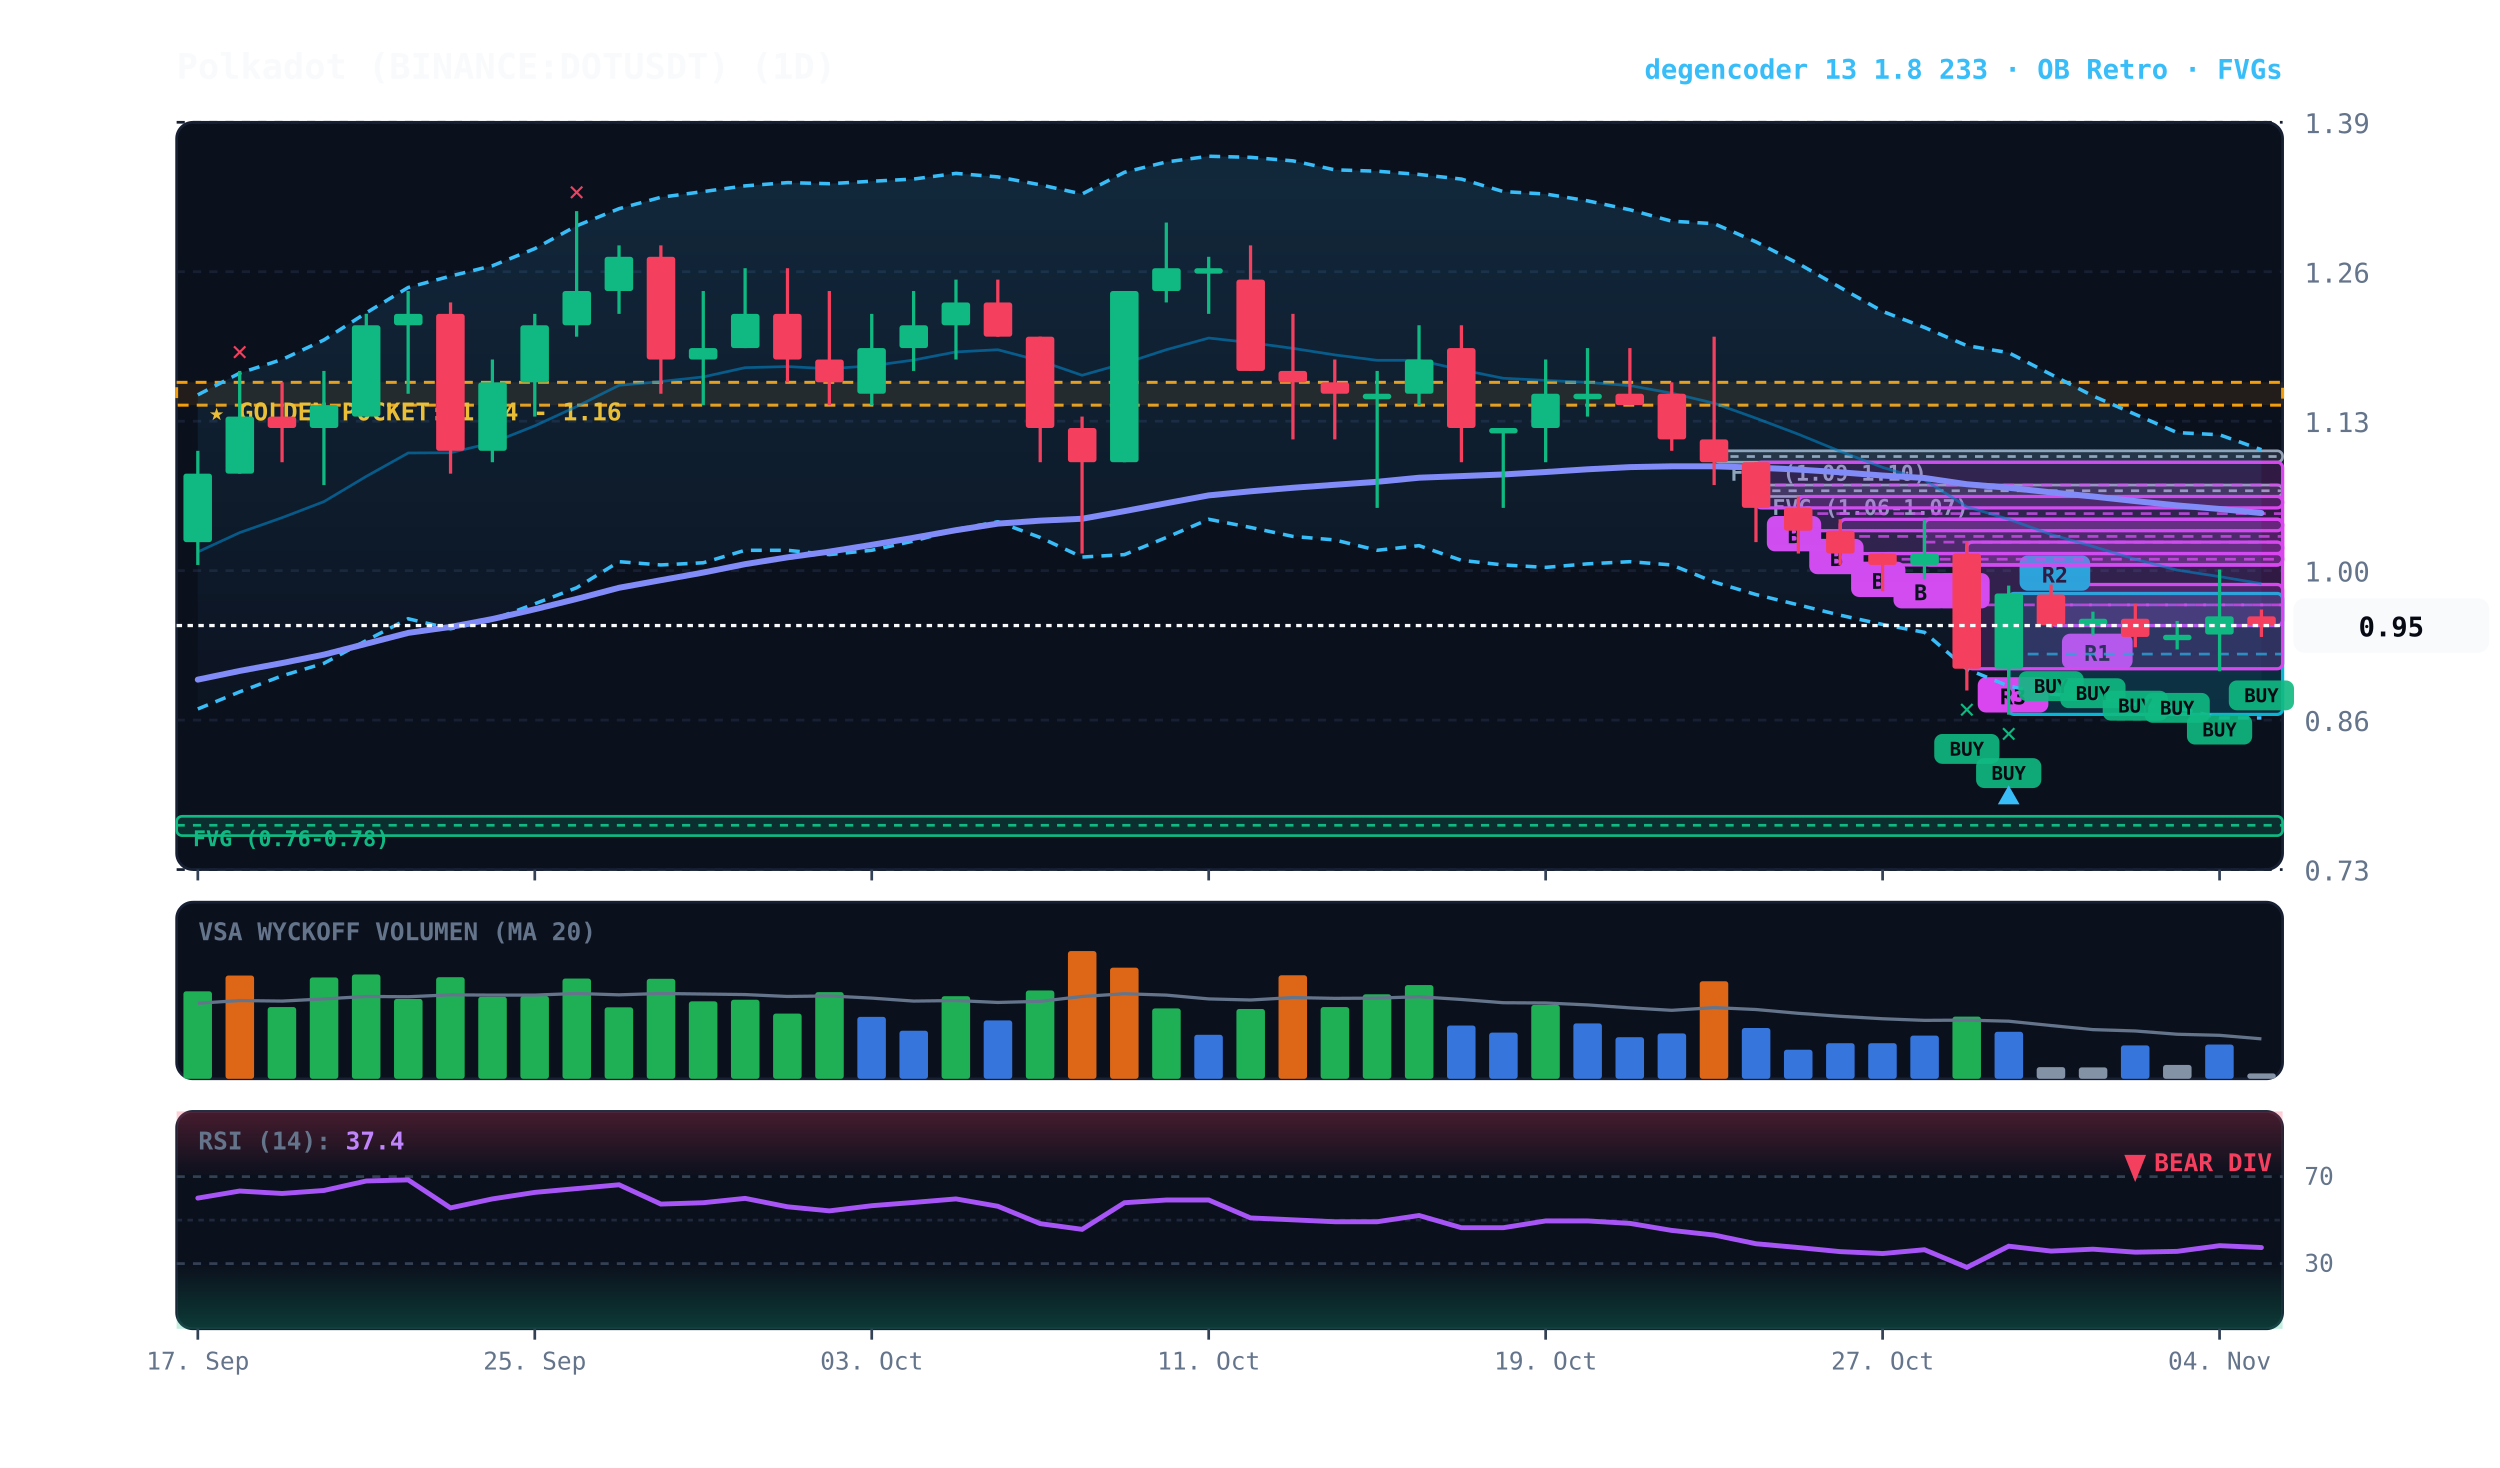
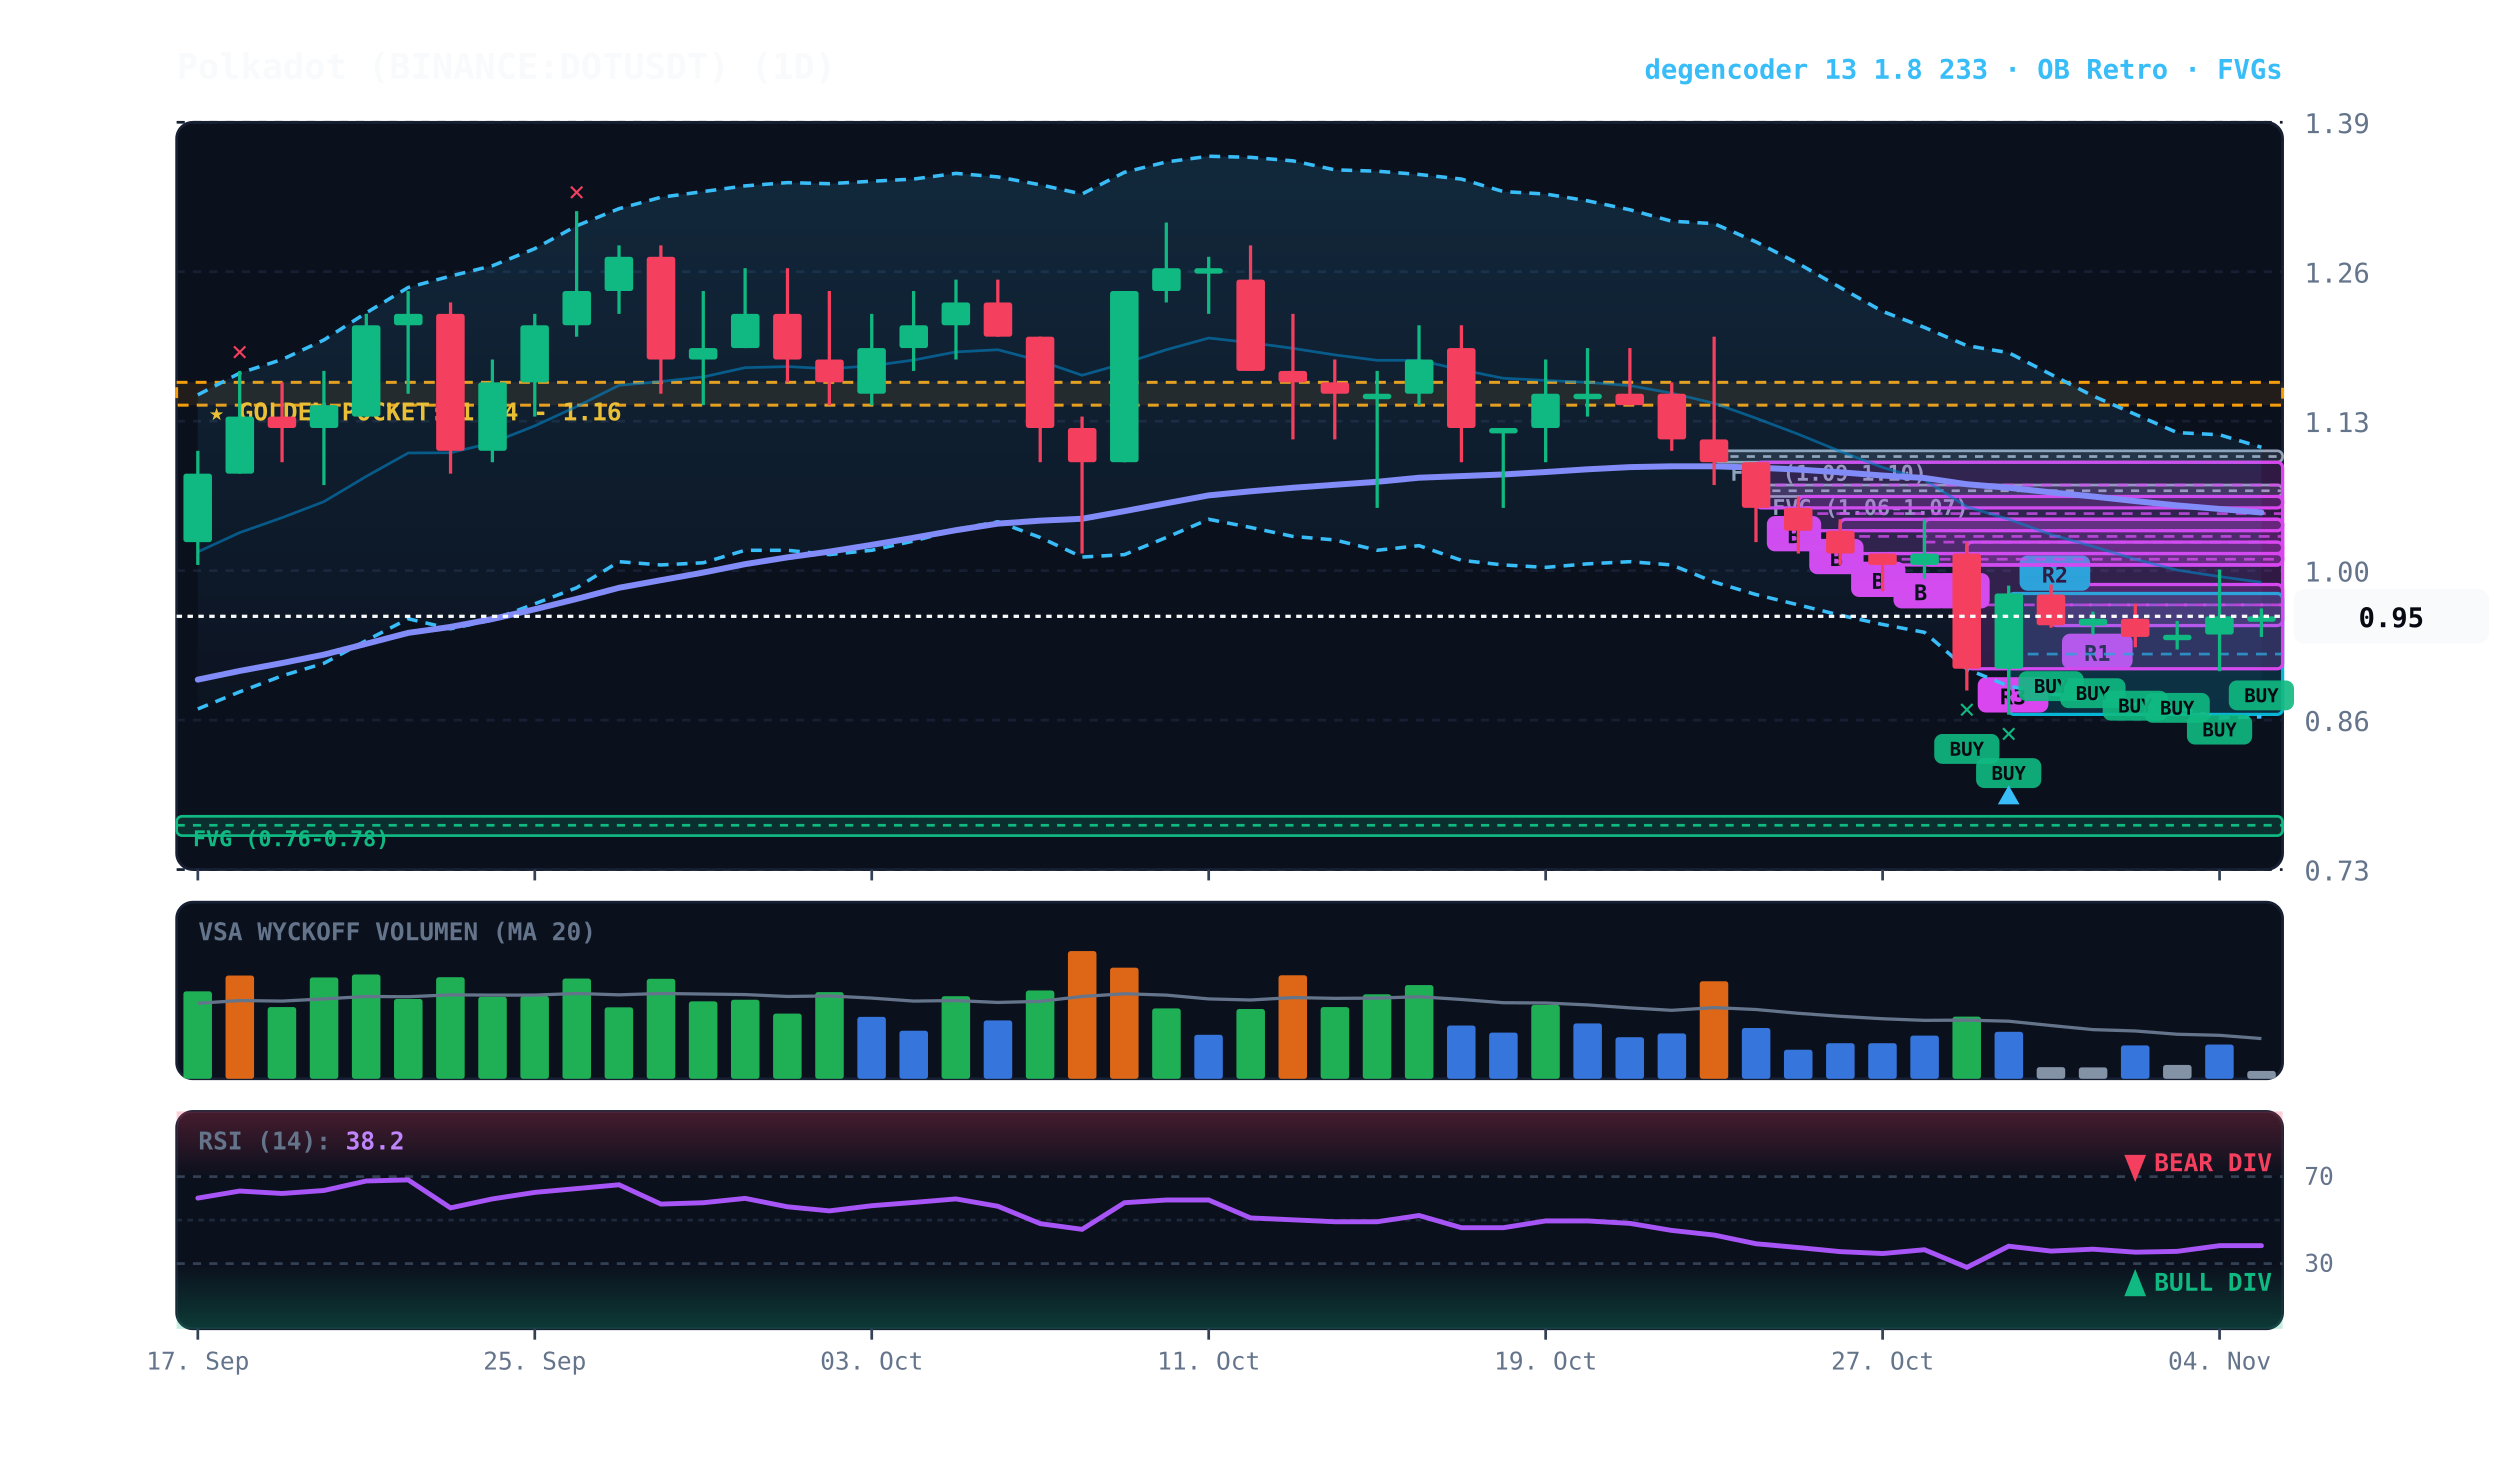
<svg xmlns="http://www.w3.org/2000/svg" viewBox="0 0 920 540" width="100%" height="100%" style="background:#070a13; font-family:'JetBrains Mono', monospace;">
  <defs>
    <linearGradient id="cloud-grad" x1="0%" y1="0%" x2="0%" y2="100%">
      <stop offset="0%" stop-color="#38bdf8" stop-opacity="0.14" />
      <stop offset="100%" stop-color="#38bdf8" stop-opacity="0.02" />
    </linearGradient>
    <linearGradient id="rsi-overbought" x1="0%" y1="0%" x2="0%" y2="100%">
      <stop offset="0%" stop-color="#f43f5e" stop-opacity="0.25" />
      <stop offset="100%" stop-color="#f43f5e" stop-opacity="0.0" />
    </linearGradient>
    <linearGradient id="rsi-oversold" x1="0%" y1="0%" x2="0%" y2="100%">
      <stop offset="0%" stop-color="#10b981" stop-opacity="0.0" />
      <stop offset="100%" stop-color="#10b981" stop-opacity="0.25" />
    </linearGradient>
  </defs>
  <rect x="65" y="45" width="775" height="275" fill="#0b101d" rx="6" stroke="#172033" stroke-width="1" />
  <rect x="65" y="332" width="775" height="65" fill="#0b101d" rx="6" stroke="#172033" stroke-width="1" />
  <rect x="65" y="409" width="775" height="80" fill="#0b101d" rx="6" stroke="#172033" stroke-width="1" />
  <line x1="65" y1="320.0" x2="840" y2="320.0" stroke="#172033" stroke-dasharray="3,3" stroke-width="1" />
  <text x="848" y="324.0" fill="#64748b" font-size="10" text-anchor="start">0.73</text>
  <line x1="65" y1="265.0" x2="840" y2="265.0" stroke="#172033" stroke-dasharray="3,3" stroke-width="1" />
  <text x="848" y="269.0" fill="#64748b" font-size="10" text-anchor="start">0.86</text>
  <line x1="65" y1="210.0" x2="840" y2="210.0" stroke="#172033" stroke-dasharray="3,3" stroke-width="1" />
  <text x="848" y="214.0" fill="#64748b" font-size="10" text-anchor="start">1.00</text>
  <line x1="65" y1="155.0" x2="840" y2="155.0" stroke="#172033" stroke-dasharray="3,3" stroke-width="1" />
  <text x="848" y="159.0" fill="#64748b" font-size="10" text-anchor="start">1.13</text>
  <line x1="65" y1="100.0" x2="840" y2="100.0" stroke="#172033" stroke-dasharray="3,3" stroke-width="1" />
  <text x="848" y="104.0" fill="#64748b" font-size="10" text-anchor="start">1.26</text>
  <line x1="65" y1="45.0" x2="840" y2="45.0" stroke="#172033" stroke-dasharray="3,3" stroke-width="1" />
  <text x="848" y="49.0" fill="#64748b" font-size="10" text-anchor="start">1.39</text>
  <rect x="65" y="140.7" width="775" height="8.4" fill="rgba(245, 158, 11, 0.10)" stroke="#f59e0b" stroke-dasharray="4,3" stroke-width="1.1" />
  <text x="77" y="154.7" fill="#fbbf24" font-size="9" font-weight="bold">★ GOLDEN POCKET: 1.14 - 1.16</text>
  <rect x="646.2" y="178.5" width="193.8" height="4.2" fill="rgba(148, 163, 184, 0.18)" stroke="#94a3b8" stroke-width="1" rx="2" />
  <line x1="646.2" y1="180.6" x2="840" y2="180.6" stroke="#94a3b8" stroke-dasharray="3,3" stroke-width="1" />
  <text x="652.2" y="189.5" fill="#94a3b8" font-size="8" font-weight="bold">FVG (1.06-1.07)</text>
  <rect x="630.8" y="165.9" width="209.2" height="4.2" fill="rgba(148, 163, 184, 0.18)" stroke="#94a3b8" stroke-width="1" rx="2" />
  <line x1="630.8" y1="168.0" x2="840" y2="168.0" stroke="#94a3b8" stroke-dasharray="3,3" stroke-width="1" />
  <text x="636.8" y="176.9" fill="#94a3b8" font-size="8" font-weight="bold">FVG (1.09-1.10)</text>
  <rect x="65.0" y="300.4" width="775.0" height="7.1" fill="rgba(16, 185, 129, 0.18)" stroke="#10b981" stroke-width="1" rx="2" />
  <line x1="65.0" y1="303.7" x2="840" y2="303.7" stroke="#10b981" stroke-dasharray="3,3" stroke-width="1" />
  <text x="71.0" y="311.4" fill="#10b981" font-size="8" font-weight="bold">FVG (0.76-0.78)</text>
  <rect x="754.8" y="215.1" width="85.2" height="15.1" fill="rgba(217, 70, 239, 0.18)" stroke="#d946ef" stroke-width="1.2" rx="2" />
  <line x1="754.8" y1="222.6" x2="840" y2="222.6" stroke="#d946ef" stroke-dasharray="4,3" stroke-width="1.0" opacity="0.8" />
  <rect x="758.8" y="233.2" width="26" height="13" fill="#d946ef" rx="3" />
  <text x="771.8" y="243.2" fill="#070a13" font-size="8" font-weight="bold" text-anchor="middle">R1</text>
  <rect x="739.2" y="218.4" width="100.8" height="44.5" fill="rgba(6, 182, 212, 0.18)" stroke="#06b6d4" stroke-width="1.2" rx="2" />
  <line x1="739.2" y1="240.7" x2="840" y2="240.7" stroke="#06b6d4" stroke-dasharray="4,3" stroke-width="1.0" opacity="0.8" />
  <rect x="743.2" y="204.4" width="26" height="13" fill="#06b6d4" rx="3" />
  <text x="756.2" y="214.4" fill="#070a13" font-size="8" font-weight="bold" text-anchor="middle">R2</text>
  <rect x="723.8" y="199.5" width="116.2" height="46.6" fill="rgba(217, 70, 239, 0.18)" stroke="#d946ef" stroke-width="1.2" rx="2" />
  <line x1="723.8" y1="222.6" x2="840" y2="222.6" stroke="#d946ef" stroke-dasharray="4,3" stroke-width="1.0" opacity="0.8" />
  <rect x="727.8" y="249.2" width="26" height="13" fill="#d946ef" rx="3" />
  <text x="740.8" y="259.2" fill="#070a13" font-size="8" font-weight="bold" text-anchor="middle">R3</text>
  <rect x="708.2" y="191.1" width="131.8" height="16.8" fill="rgba(217, 70, 239, 0.18)" stroke="#d946ef" stroke-width="1.2" rx="2" />
  <line x1="708.2" y1="199.5" x2="840" y2="199.5" stroke="#d946ef" stroke-dasharray="4,3" stroke-width="1.0" opacity="0.8" />
  <rect x="712.2" y="210.9" width="20" height="13" fill="#d946ef" rx="3" />
  <text x="722.2" y="220.9" fill="#070a13" font-size="8" font-weight="bold" text-anchor="middle">A</text>
  <rect x="692.8" y="203.7" width="147.2" height="4.2" fill="rgba(217, 70, 239, 0.18)" stroke="#d946ef" stroke-width="1.2" rx="2" />
  <line x1="692.8" y1="205.8" x2="840" y2="205.8" stroke="#d946ef" stroke-dasharray="4,3" stroke-width="1.0" opacity="0.8" />
  <rect x="696.8" y="210.9" width="20" height="13" fill="#d946ef" rx="3" />
  <text x="706.8" y="220.9" fill="#070a13" font-size="8" font-weight="bold" text-anchor="middle">B</text>
  <rect x="677.2" y="191.1" width="162.8" height="12.6" fill="rgba(217, 70, 239, 0.18)" stroke="#d946ef" stroke-width="1.2" rx="2" />
  <line x1="677.2" y1="197.4" x2="840" y2="197.4" stroke="#d946ef" stroke-dasharray="4,3" stroke-width="1.0" opacity="0.8" />
  <rect x="681.2" y="206.7" width="20" height="13" fill="#d946ef" rx="3" />
  <text x="691.2" y="216.7" fill="#070a13" font-size="8" font-weight="bold" text-anchor="middle">B</text>
  <rect x="661.8" y="182.7" width="178.2" height="12.6" fill="rgba(217, 70, 239, 0.18)" stroke="#d946ef" stroke-width="1.2" rx="2" />
  <line x1="661.8" y1="189.0" x2="840" y2="189.0" stroke="#d946ef" stroke-dasharray="4,3" stroke-width="1.0" opacity="0.8" />
  <rect x="665.8" y="198.3" width="20" height="13" fill="#d946ef" rx="3" />
  <text x="675.8" y="208.3" fill="#070a13" font-size="8" font-weight="bold" text-anchor="middle">B</text>
  <rect x="646.2" y="170.1" width="193.8" height="16.8" fill="rgba(217, 70, 239, 0.18)" stroke="#d946ef" stroke-width="1.2" rx="2" />
  <line x1="646.2" y1="178.5" x2="840" y2="178.5" stroke="#d946ef" stroke-dasharray="4,3" stroke-width="1.0" opacity="0.8" />
  <rect x="650.2" y="189.9" width="20" height="13" fill="#d946ef" rx="3" />
  <text x="660.2" y="199.9" fill="#070a13" font-size="8" font-weight="bold" text-anchor="middle">B</text>
-   <polygon points="72.8,145.3 88.2,137.3 103.8,132.3 119.2,125.1 134.8,115.1 150.2,105.8 165.8,101.6 181.2,97.8 196.8,91.5 212.2,83.1 227.8,76.8 243.2,72.6 258.8,70.5 274.2,68.4 289.8,67.2 305.2,67.6 320.8,66.7 336.2,65.9 351.8,63.8 367.2,65.1 382.8,68.0 398.2,71.4 413.8,63.4 429.2,59.6 444.8,57.5 460.2,57.9 475.8,59.2 491.2,62.5 506.8,63.0 522.2,64.2 537.8,65.9 553.2,70.5 568.8,71.4 584.2,73.9 599.8,77.2 615.2,81.4 630.8,82.3 646.2,89.0 661.8,97.0 677.2,105.8 692.8,114.6 708.2,120.5 723.8,127.2 739.2,129.8 754.8,137.8 770.2,145.7 785.8,152.5 801.2,159.2 816.8,160.0 832.2,165.5 832.2,264.2 816.8,264.2 801.2,260.4 785.8,259.2 770.2,256.7 754.8,255.4 739.2,252.5 723.8,246.2 708.2,232.7 692.8,229.8 677.2,226.4 661.8,222.6 646.2,218.8 630.8,214.2 615.2,207.9 599.8,206.7 584.2,207.5 568.8,208.8 553.2,207.9 537.8,206.2 522.2,200.8 506.8,202.5 491.2,198.7 475.8,197.4 460.2,194.1 444.8,191.1 429.2,197.8 413.8,204.1 398.2,205.0 382.8,197.8 367.2,192.0 351.8,194.9 336.2,199.1 320.8,202.5 305.2,204.1 289.8,202.5 274.2,202.5 258.8,207.1 243.2,207.9 227.8,206.7 212.2,216.3 196.8,222.2 181.2,228.1 165.8,231.4 150.2,227.7 134.8,235.7 119.2,244.1 103.8,248.7 88.2,254.6 72.8,260.9" fill="url(#cloud-grad)" />
-   <polyline points="72.8,145.3 88.2,137.3 103.8,132.3 119.2,125.1 134.8,115.1 150.2,105.8 165.8,101.6 181.2,97.8 196.8,91.5 212.2,83.1 227.8,76.8 243.2,72.6 258.8,70.5 274.2,68.4 289.8,67.2 305.2,67.6 320.8,66.7 336.2,65.9 351.8,63.8 367.2,65.1 382.8,68.0 398.2,71.4 413.8,63.4 429.2,59.6 444.8,57.5 460.2,57.9 475.8,59.2 491.2,62.5 506.8,63.0 522.2,64.2 537.8,65.9 553.2,70.5 568.8,71.4 584.2,73.9 599.8,77.2 615.2,81.4 630.8,82.3 646.2,89.0 661.8,97.0 677.2,105.8 692.8,114.6 708.2,120.5 723.8,127.2 739.2,129.8 754.8,137.8 770.2,145.7 785.8,152.5 801.2,159.2 816.8,160.0 832.2,165.5" fill="none" stroke="#38bdf8" stroke-width="1.3" stroke-dasharray="4,3" />
-   <polyline points="72.8,260.9 88.2,254.6 103.8,248.7 119.2,244.1 134.8,235.7 150.2,227.7 165.8,231.4 181.2,228.1 196.8,222.2 212.2,216.3 227.8,206.7 243.2,207.9 258.8,207.1 274.2,202.5 289.8,202.5 305.2,204.1 320.8,202.5 336.2,199.1 351.8,194.9 367.2,192.0 382.8,197.8 398.2,205.0 413.8,204.1 429.2,197.8 444.8,191.1 460.2,194.1 475.8,197.4 491.2,198.7 506.8,202.5 522.2,200.8 537.8,206.2 553.2,207.9 568.8,208.8 584.2,207.5 599.8,206.7 615.2,207.9 630.8,214.2 646.2,218.8 661.8,222.6 677.2,226.4 692.8,229.8 708.2,232.7 723.8,246.2 739.2,252.5 754.8,255.4 770.2,256.7 785.8,259.2 801.2,260.4 816.8,264.2 832.2,264.2" fill="none" stroke="#38bdf8" stroke-width="1.3" stroke-dasharray="4,3" />
-   <polyline points="72.8,203.1 88.2,196.0 103.8,190.5 119.2,184.6 134.8,175.3 150.2,166.7 165.8,166.6 181.2,162.9 196.8,156.7 212.2,149.6 227.8,141.8 243.2,140.4 258.8,138.7 274.2,135.3 289.8,134.9 305.2,135.7 320.8,134.6 336.2,132.5 351.8,129.5 367.2,128.7 382.8,132.8 398.2,138.1 413.8,133.7 429.2,128.7 444.8,124.4 460.2,126.1 475.8,128.2 491.2,130.6 506.8,132.6 522.2,132.6 537.8,136.1 553.2,139.2 568.8,140.0 584.2,140.7 599.8,141.9 615.2,144.7 630.8,148.4 646.2,153.9 661.8,159.8 677.2,166.1 692.8,172.0 708.2,176.6 723.8,186.5 739.2,191.1 754.8,196.7 770.2,201.1 785.8,205.8 801.2,209.8 816.8,212.2 832.2,214.8" fill="none" stroke="#0284c7" stroke-width="1.0" stroke-opacity="0.6" />
-   <polyline points="72.8,250.1 88.2,246.9 103.8,244.0 119.2,240.9 134.8,236.9 150.2,232.9 165.8,230.7 181.2,227.8 196.8,224.2 212.2,220.4 227.8,216.3 243.2,213.5 258.8,210.7 274.2,207.6 289.8,205.1 305.2,203.0 320.8,200.5 336.2,197.9 351.8,195.1 367.2,192.7 382.8,191.6 398.2,190.9 413.8,188.1 429.2,185.2 444.8,182.3 460.2,180.8 475.8,179.5 491.2,178.4 506.8,177.3 522.2,175.8 537.8,175.2 553.2,174.6 568.8,173.7 584.2,172.7 599.8,171.9 615.2,171.6 630.8,171.6 646.2,172.1 661.8,172.8 677.2,173.8 692.8,175.0 708.2,175.9 723.8,178.2 739.2,179.5 754.8,181.2 770.2,182.7 785.8,184.4 801.2,186.0 816.8,187.3 832.2,188.8" fill="none" stroke="#818cf8" stroke-width="2.2" stroke-linecap="round" />
+   <polygon points="72.8,145.3 88.2,137.3 103.8,132.3 119.2,125.1 134.8,115.1 150.2,105.8 165.8,101.6 181.2,97.8 196.8,91.5 212.2,83.1 227.8,76.8 243.2,72.6 258.8,70.5 274.2,68.4 289.8,67.2 305.2,67.6 320.8,66.7 336.2,65.9 351.8,63.8 367.2,65.1 382.8,68.0 398.2,71.4 413.8,63.4 429.2,59.6 444.8,57.5 460.2,57.9 475.8,59.2 491.2,62.5 506.8,63.0 522.2,64.2 537.8,65.9 553.2,70.5 568.8,71.4 584.2,73.9 599.8,77.2 615.2,81.4 630.8,82.3 646.2,89.0 661.8,97.0 677.2,105.8 692.8,114.6 708.2,120.5 723.8,127.2 739.2,129.8 754.8,137.8 770.2,145.7 785.8,152.5 801.2,159.2 816.8,160.0 832.2,164.6 832.2,263.8 816.8,264.2 801.2,260.4 785.8,259.2 770.2,256.7 754.8,255.4 739.2,252.5 723.8,246.2 708.2,232.7 692.8,229.8 677.2,226.4 661.8,222.6 646.2,218.8 630.8,214.2 615.2,207.9 599.8,206.7 584.2,207.5 568.8,208.8 553.2,207.9 537.8,206.2 522.2,200.8 506.8,202.5 491.2,198.7 475.8,197.4 460.2,194.1 444.8,191.1 429.2,197.8 413.8,204.1 398.2,205.0 382.8,197.8 367.2,192.0 351.8,194.9 336.2,199.1 320.8,202.5 305.2,204.1 289.8,202.5 274.2,202.5 258.8,207.1 243.2,207.9 227.8,206.7 212.2,216.3 196.8,222.2 181.2,228.1 165.8,231.4 150.2,227.7 134.8,235.7 119.2,244.1 103.8,248.7 88.2,254.6 72.8,260.9" fill="url(#cloud-grad)" />
+   <polyline points="72.8,145.3 88.2,137.3 103.8,132.3 119.2,125.1 134.8,115.1 150.2,105.8 165.8,101.6 181.2,97.8 196.8,91.5 212.2,83.1 227.8,76.8 243.2,72.6 258.8,70.5 274.2,68.4 289.8,67.2 305.2,67.6 320.8,66.7 336.2,65.9 351.8,63.8 367.2,65.1 382.8,68.0 398.2,71.4 413.8,63.4 429.2,59.6 444.8,57.5 460.2,57.9 475.8,59.2 491.2,62.5 506.8,63.0 522.2,64.2 537.8,65.9 553.2,70.5 568.8,71.4 584.2,73.9 599.8,77.2 615.2,81.4 630.8,82.3 646.2,89.0 661.8,97.0 677.2,105.8 692.8,114.6 708.2,120.5 723.8,127.2 739.2,129.8 754.8,137.8 770.2,145.7 785.8,152.5 801.2,159.2 816.8,160.0 832.2,164.6" fill="none" stroke="#38bdf8" stroke-width="1.3" stroke-dasharray="4,3" />
+   <polyline points="72.8,260.9 88.2,254.6 103.8,248.7 119.2,244.1 134.8,235.7 150.2,227.7 165.8,231.4 181.2,228.1 196.8,222.2 212.2,216.3 227.8,206.7 243.2,207.9 258.8,207.1 274.2,202.5 289.8,202.5 305.2,204.1 320.8,202.5 336.2,199.1 351.8,194.9 367.2,192.0 382.8,197.8 398.2,205.0 413.8,204.1 429.2,197.8 444.8,191.1 460.2,194.1 475.8,197.4 491.2,198.7 506.8,202.5 522.2,200.8 537.8,206.2 553.2,207.9 568.8,208.8 584.2,207.5 599.8,206.7 615.2,207.9 630.8,214.2 646.2,218.8 661.8,222.6 677.2,226.4 692.8,229.8 708.2,232.7 723.8,246.2 739.2,252.5 754.8,255.4 770.2,256.7 785.8,259.2 801.2,260.4 816.8,264.2 832.2,263.8" fill="none" stroke="#38bdf8" stroke-width="1.3" stroke-dasharray="4,3" />
+   <polyline points="72.8,203.1 88.2,196.0 103.8,190.5 119.2,184.6 134.8,175.3 150.2,166.7 165.8,166.6 181.2,162.9 196.8,156.7 212.2,149.6 227.8,141.8 243.2,140.4 258.8,138.7 274.2,135.3 289.8,134.9 305.2,135.7 320.8,134.6 336.2,132.5 351.8,129.5 367.2,128.7 382.8,132.8 398.2,138.1 413.8,133.7 429.2,128.7 444.8,124.4 460.2,126.1 475.8,128.2 491.2,130.6 506.8,132.6 522.2,132.6 537.8,136.1 553.2,139.2 568.8,140.0 584.2,140.7 599.8,141.9 615.2,144.7 630.8,148.4 646.2,153.9 661.8,159.8 677.2,166.1 692.8,172.0 708.2,176.6 723.8,186.5 739.2,191.1 754.8,196.7 770.2,201.1 785.8,205.8 801.2,209.8 816.8,212.2 832.2,214.3" fill="none" stroke="#0284c7" stroke-width="1.0" stroke-opacity="0.6" />
+   <polyline points="72.8,250.1 88.2,246.9 103.8,244.0 119.2,240.9 134.8,236.9 150.2,232.9 165.8,230.7 181.2,227.8 196.8,224.2 212.2,220.4 227.8,216.3 243.2,213.5 258.8,210.7 274.2,207.6 289.8,205.1 305.2,203.0 320.8,200.5 336.2,197.9 351.8,195.1 367.2,192.7 382.8,191.6 398.2,190.9 413.8,188.1 429.2,185.2 444.8,182.3 460.2,180.8 475.8,179.5 491.2,178.4 506.8,177.3 522.2,175.8 537.8,175.2 553.2,174.6 568.8,173.7 584.2,172.7 599.8,171.9 615.2,171.6 630.8,171.6 646.2,172.1 661.8,172.8 677.2,173.8 692.8,175.0 708.2,175.9 723.8,178.2 739.2,179.5 754.8,181.2 770.2,182.7 785.8,184.4 801.2,186.0 816.8,187.3 832.2,188.6" fill="none" stroke="#818cf8" stroke-width="2.2" stroke-linecap="round" />
  <line x1="72.8" y1="165.9" x2="72.8" y2="207.9" stroke="#10b981" stroke-width="1.2" />
  <rect x="67.5" y="174.3" width="10.5" height="25.2" fill="#10b981" rx="1" />
  <line x1="88.2" y1="136.5" x2="88.2" y2="174.3" stroke="#10b981" stroke-width="1.2" />
  <rect x="83.0" y="153.3" width="10.5" height="21.0" fill="#10b981" rx="1" />
  <text x="88.2" y="132.5" fill="#f43f5e" font-size="10" font-weight="bold" text-anchor="middle">✕</text>
  <line x1="103.8" y1="140.7" x2="103.8" y2="170.1" stroke="#f43f5e" stroke-width="1.2" />
  <rect x="98.5" y="153.3" width="10.5" height="4.2" fill="#f43f5e" rx="1" />
  <line x1="119.2" y1="136.5" x2="119.2" y2="178.5" stroke="#10b981" stroke-width="1.2" />
  <rect x="114.0" y="149.1" width="10.5" height="8.4" fill="#10b981" rx="1" />
  <line x1="134.8" y1="115.5" x2="134.8" y2="153.3" stroke="#10b981" stroke-width="1.2" />
  <rect x="129.5" y="119.7" width="10.5" height="33.6" fill="#10b981" rx="1" />
  <line x1="150.2" y1="107.1" x2="150.2" y2="144.9" stroke="#10b981" stroke-width="1.2" />
  <rect x="145.0" y="115.5" width="10.5" height="4.2" fill="#10b981" rx="1" />
  <line x1="165.8" y1="111.3" x2="165.8" y2="174.3" stroke="#f43f5e" stroke-width="1.2" />
  <rect x="160.5" y="115.5" width="10.5" height="50.4" fill="#f43f5e" rx="1" />
  <line x1="181.2" y1="132.3" x2="181.2" y2="170.1" stroke="#10b981" stroke-width="1.2" />
  <rect x="176.0" y="140.7" width="10.5" height="25.2" fill="#10b981" rx="1" />
  <line x1="196.8" y1="115.5" x2="196.8" y2="153.3" stroke="#10b981" stroke-width="1.2" />
  <rect x="191.5" y="119.7" width="10.5" height="21.0" fill="#10b981" rx="1" />
  <line x1="212.2" y1="77.7" x2="212.2" y2="123.9" stroke="#10b981" stroke-width="1.2" />
  <rect x="207.0" y="107.1" width="10.5" height="12.6" fill="#10b981" rx="1" />
  <text x="212.2" y="73.7" fill="#f43f5e" font-size="10" font-weight="bold" text-anchor="middle">✕</text>
  <line x1="227.8" y1="90.3" x2="227.8" y2="115.5" stroke="#10b981" stroke-width="1.2" />
  <rect x="222.5" y="94.5" width="10.5" height="12.6" fill="#10b981" rx="1" />
  <line x1="243.2" y1="90.3" x2="243.2" y2="144.9" stroke="#f43f5e" stroke-width="1.2" />
  <rect x="238.0" y="94.5" width="10.5" height="37.8" fill="#f43f5e" rx="1" />
  <line x1="258.8" y1="107.1" x2="258.8" y2="149.1" stroke="#10b981" stroke-width="1.2" />
  <rect x="253.5" y="128.1" width="10.5" height="4.2" fill="#10b981" rx="1" />
  <line x1="274.2" y1="98.7" x2="274.2" y2="128.1" stroke="#10b981" stroke-width="1.2" />
  <rect x="269.0" y="115.5" width="10.5" height="12.6" fill="#10b981" rx="1" />
  <line x1="289.8" y1="98.7" x2="289.8" y2="140.7" stroke="#f43f5e" stroke-width="1.2" />
  <rect x="284.5" y="115.5" width="10.5" height="16.8" fill="#f43f5e" rx="1" />
  <line x1="305.2" y1="107.1" x2="305.2" y2="149.1" stroke="#f43f5e" stroke-width="1.2" />
  <rect x="300.0" y="132.3" width="10.5" height="8.4" fill="#f43f5e" rx="1" />
  <line x1="320.8" y1="115.5" x2="320.8" y2="149.1" stroke="#10b981" stroke-width="1.2" />
  <rect x="315.5" y="128.1" width="10.5" height="16.8" fill="#10b981" rx="1" />
  <line x1="336.2" y1="107.1" x2="336.2" y2="136.5" stroke="#10b981" stroke-width="1.2" />
  <rect x="331.0" y="119.7" width="10.5" height="8.4" fill="#10b981" rx="1" />
  <line x1="351.8" y1="102.9" x2="351.8" y2="132.3" stroke="#10b981" stroke-width="1.2" />
  <rect x="346.5" y="111.3" width="10.5" height="8.4" fill="#10b981" rx="1" />
  <line x1="367.2" y1="102.9" x2="367.2" y2="123.9" stroke="#f43f5e" stroke-width="1.2" />
  <rect x="362.0" y="111.3" width="10.5" height="12.6" fill="#f43f5e" rx="1" />
  <line x1="382.8" y1="123.9" x2="382.8" y2="170.1" stroke="#f43f5e" stroke-width="1.2" />
  <rect x="377.5" y="123.9" width="10.5" height="33.6" fill="#f43f5e" rx="1" />
  <line x1="398.2" y1="153.3" x2="398.2" y2="203.7" stroke="#f43f5e" stroke-width="1.2" />
  <rect x="393.0" y="157.5" width="10.5" height="12.6" fill="#f43f5e" rx="1" />
  <line x1="413.8" y1="107.1" x2="413.8" y2="170.1" stroke="#10b981" stroke-width="1.2" />
  <rect x="408.5" y="107.1" width="10.5" height="63.0" fill="#10b981" rx="1" />
  <line x1="429.2" y1="81.9" x2="429.2" y2="111.3" stroke="#10b981" stroke-width="1.2" />
  <rect x="424.0" y="98.7" width="10.5" height="8.4" fill="#10b981" rx="1" />
  <line x1="444.8" y1="94.5" x2="444.8" y2="115.5" stroke="#10b981" stroke-width="1.2" />
  <rect x="439.5" y="98.7" width="10.5" height="2.0" fill="#10b981" rx="1" />
  <line x1="460.2" y1="90.3" x2="460.2" y2="136.5" stroke="#f43f5e" stroke-width="1.2" />
  <rect x="455.0" y="102.9" width="10.5" height="33.6" fill="#f43f5e" rx="1" />
  <line x1="475.8" y1="115.5" x2="475.8" y2="161.7" stroke="#f43f5e" stroke-width="1.2" />
  <rect x="470.5" y="136.5" width="10.5" height="4.2" fill="#f43f5e" rx="1" />
  <line x1="491.2" y1="132.3" x2="491.2" y2="161.7" stroke="#f43f5e" stroke-width="1.2" />
  <rect x="486.0" y="140.7" width="10.5" height="4.2" fill="#f43f5e" rx="1" />
  <line x1="506.8" y1="136.5" x2="506.8" y2="186.9" stroke="#10b981" stroke-width="1.2" />
  <rect x="501.5" y="144.9" width="10.5" height="2.0" fill="#10b981" rx="1" />
  <line x1="522.2" y1="119.7" x2="522.2" y2="149.1" stroke="#10b981" stroke-width="1.2" />
  <rect x="517.0" y="132.3" width="10.5" height="12.6" fill="#10b981" rx="1" />
  <line x1="537.8" y1="119.7" x2="537.8" y2="170.1" stroke="#f43f5e" stroke-width="1.2" />
  <rect x="532.5" y="128.1" width="10.5" height="29.4" fill="#f43f5e" rx="1" />
  <line x1="553.2" y1="157.5" x2="553.2" y2="186.9" stroke="#10b981" stroke-width="1.2" />
  <rect x="548.0" y="157.5" width="10.5" height="2.0" fill="#10b981" rx="1" />
  <line x1="568.8" y1="132.3" x2="568.8" y2="170.1" stroke="#10b981" stroke-width="1.2" />
  <rect x="563.5" y="144.9" width="10.5" height="12.6" fill="#10b981" rx="1" />
  <line x1="584.2" y1="128.1" x2="584.2" y2="153.3" stroke="#10b981" stroke-width="1.2" />
  <rect x="579.0" y="144.9" width="10.5" height="2.0" fill="#10b981" rx="1" />
  <line x1="599.8" y1="128.1" x2="599.8" y2="149.1" stroke="#f43f5e" stroke-width="1.2" />
  <rect x="594.5" y="144.9" width="10.5" height="4.2" fill="#f43f5e" rx="1" />
  <line x1="615.2" y1="140.7" x2="615.2" y2="165.9" stroke="#f43f5e" stroke-width="1.2" />
  <rect x="610.0" y="144.9" width="10.5" height="16.8" fill="#f43f5e" rx="1" />
  <line x1="630.8" y1="123.9" x2="630.8" y2="178.5" stroke="#f43f5e" stroke-width="1.2" />
  <rect x="625.5" y="161.7" width="10.5" height="8.4" fill="#f43f5e" rx="1" />
  <line x1="646.2" y1="170.1" x2="646.2" y2="199.5" stroke="#f43f5e" stroke-width="1.2" />
  <rect x="641.0" y="170.1" width="10.5" height="16.8" fill="#f43f5e" rx="1" />
  <line x1="661.8" y1="182.7" x2="661.8" y2="203.7" stroke="#f43f5e" stroke-width="1.2" />
  <rect x="656.5" y="186.9" width="10.5" height="8.4" fill="#f43f5e" rx="1" />
  <line x1="677.2" y1="191.1" x2="677.2" y2="207.9" stroke="#f43f5e" stroke-width="1.2" />
  <rect x="672.0" y="195.3" width="10.5" height="8.4" fill="#f43f5e" rx="1" />
  <line x1="692.8" y1="203.7" x2="692.8" y2="217.6" stroke="#f43f5e" stroke-width="1.2" />
  <rect x="687.5" y="203.7" width="10.5" height="4.2" fill="#f43f5e" rx="1" />
  <line x1="708.2" y1="191.1" x2="708.2" y2="213.0" stroke="#10b981" stroke-width="1.2" />
  <rect x="703.0" y="203.7" width="10.5" height="4.2" fill="#10b981" rx="1" />
  <line x1="723.8" y1="199.5" x2="723.8" y2="254.1" stroke="#f43f5e" stroke-width="1.2" />
  <rect x="718.5" y="203.7" width="10.5" height="42.4" fill="#f43f5e" rx="1" />
  <rect x="711.8" y="270.1" width="24" height="11" fill="#10b981" rx="3" opacity="0.9" />
  <text x="723.8" y="278.1" fill="#070a13" font-size="7" font-weight="bold" text-anchor="middle">BUY</text>
  <text x="723.8" y="264.1" fill="#10b981" font-size="10" font-weight="bold" text-anchor="middle">✕</text>
  <line x1="739.2" y1="215.5" x2="739.2" y2="263.0" stroke="#10b981" stroke-width="1.2" />
  <rect x="734.0" y="218.4" width="10.5" height="27.7" fill="#10b981" rx="1" />
  <rect x="727.2" y="279.0" width="24" height="11" fill="#10b981" rx="3" opacity="0.9" />
  <text x="739.2" y="287.0" fill="#070a13" font-size="7" font-weight="bold" text-anchor="middle">BUY</text>
  <text x="739.2" y="273.0" fill="#10b981" font-size="10" font-weight="bold" text-anchor="middle">✕</text>
  <polygon points="739.2,289.0 735.2,296.0 743.2,296.0" fill="#38bdf8" />
  <line x1="754.8" y1="215.1" x2="754.8" y2="231.0" stroke="#f43f5e" stroke-width="1.2" />
  <rect x="749.5" y="218.8" width="10.5" height="11.3" fill="#f43f5e" rx="1" />
  <rect x="742.8" y="247.0" width="24" height="11" fill="#10b981" rx="3" opacity="0.9" />
  <text x="754.8" y="255.0" fill="#070a13" font-size="7" font-weight="bold" text-anchor="middle">BUY</text>
  <line x1="770.2" y1="225.1" x2="770.2" y2="233.6" stroke="#10b981" stroke-width="1.2" />
  <rect x="765.0" y="227.7" width="10.5" height="2.5" fill="#10b981" rx="1" />
  <rect x="758.2" y="249.6" width="24" height="11" fill="#10b981" rx="3" opacity="0.9" />
  <text x="770.2" y="257.6" fill="#070a13" font-size="7" font-weight="bold" text-anchor="middle">BUY</text>
  <line x1="785.8" y1="222.2" x2="785.8" y2="238.2" stroke="#f43f5e" stroke-width="1.2" />
  <rect x="780.5" y="227.7" width="10.5" height="6.7" fill="#f43f5e" rx="1" />
  <rect x="773.8" y="254.2" width="24" height="11" fill="#10b981" rx="3" opacity="0.9" />
  <text x="785.8" y="262.2" fill="#070a13" font-size="7" font-weight="bold" text-anchor="middle">BUY</text>
  <line x1="801.2" y1="228.5" x2="801.2" y2="239.0" stroke="#10b981" stroke-width="1.2" />
  <rect x="796.0" y="233.6" width="10.5" height="2.0" fill="#10b981" rx="1" />
  <rect x="789.2" y="255.0" width="24" height="11" fill="#10b981" rx="3" opacity="0.9" />
  <text x="801.2" y="263.0" fill="#070a13" font-size="7" font-weight="bold" text-anchor="middle">BUY</text>
  <line x1="816.8" y1="209.6" x2="816.8" y2="247.0" stroke="#10b981" stroke-width="1.2" />
  <rect x="811.5" y="226.8" width="10.5" height="6.7" fill="#10b981" rx="1" />
  <rect x="804.8" y="263.0" width="24" height="11" fill="#10b981" rx="3" opacity="0.9" />
  <text x="816.8" y="271.0" fill="#070a13" font-size="7" font-weight="bold" text-anchor="middle">BUY</text>
-   <line x1="832.2" y1="224.3" x2="832.2" y2="234.4" stroke="#f43f5e" stroke-width="1.2" />
-   <rect x="827.0" y="226.8" width="10.5" height="3.4" fill="#f43f5e" rx="1" />
+   <line x1="832.2" y1="223.9" x2="832.2" y2="234.4" stroke="#10b981" stroke-width="1.2" />
+   <rect x="827.0" y="226.8" width="10.5" height="2.0" fill="#10b981" rx="1" />
  <rect x="820.2" y="250.4" width="24" height="11" fill="#10b981" rx="3" opacity="0.9" />
  <text x="832.2" y="258.4" fill="#070a13" font-size="7" font-weight="bold" text-anchor="middle">BUY</text>
-   <line x1="65" y1="230.2" x2="840" y2="230.2" stroke="#f8fafc" stroke-width="1.2" stroke-dasharray="2,2" />
-   <rect x="844" y="220.2" width="72" height="20" fill="#f8fafc" rx="4" />
-   <text x="880" y="234.2" fill="#070a13" font-size="10" font-weight="bold" text-anchor="middle">0.95</text>
+   <line x1="65" y1="226.8" x2="840" y2="226.8" stroke="#f8fafc" stroke-width="1.2" stroke-dasharray="2,2" />
+   <rect x="844" y="216.8" width="72" height="20" fill="#f8fafc" rx="4" />
+   <text x="880" y="230.8" fill="#070a13" font-size="10" font-weight="bold" text-anchor="middle">0.95</text>
  <text x="73" y="346" fill="#64748b" font-size="9" font-weight="bold">VSA WYCKOFF VOLUMEN (MA 20)</text>
  <rect x="67.5" y="364.8" width="10.5" height="32.2" fill="#22c55e" opacity="0.88" rx="1" />
  <rect x="83.0" y="359.0" width="10.5" height="38.0" fill="#f97316" opacity="0.88" rx="1" />
  <rect x="98.5" y="370.6" width="10.5" height="26.4" fill="#22c55e" opacity="0.88" rx="1" />
  <rect x="114.0" y="359.7" width="10.5" height="37.3" fill="#22c55e" opacity="0.88" rx="1" />
  <rect x="129.5" y="358.6" width="10.5" height="38.4" fill="#22c55e" opacity="0.88" rx="1" />
  <rect x="145.0" y="367.6" width="10.5" height="29.4" fill="#22c55e" opacity="0.88" rx="1" />
  <rect x="160.5" y="359.6" width="10.5" height="37.4" fill="#22c55e" opacity="0.88" rx="1" />
  <rect x="176.0" y="366.8" width="10.5" height="30.2" fill="#22c55e" opacity="0.88" rx="1" />
  <rect x="191.5" y="366.5" width="10.5" height="30.5" fill="#22c55e" opacity="0.88" rx="1" />
  <rect x="207.0" y="360.1" width="10.5" height="36.9" fill="#22c55e" opacity="0.88" rx="1" />
  <rect x="222.5" y="370.7" width="10.5" height="26.3" fill="#22c55e" opacity="0.88" rx="1" />
  <rect x="238.0" y="360.2" width="10.5" height="36.8" fill="#22c55e" opacity="0.88" rx="1" />
  <rect x="253.5" y="368.5" width="10.5" height="28.5" fill="#22c55e" opacity="0.88" rx="1" />
  <rect x="269.0" y="367.9" width="10.5" height="29.1" fill="#22c55e" opacity="0.88" rx="1" />
  <rect x="284.5" y="373.0" width="10.5" height="24.0" fill="#22c55e" opacity="0.88" rx="1" />
  <rect x="300.0" y="365.1" width="10.5" height="31.9" fill="#22c55e" opacity="0.88" rx="1" />
  <rect x="315.5" y="374.2" width="10.5" height="22.8" fill="#3b82f6" opacity="0.88" rx="1" />
  <rect x="331.0" y="379.3" width="10.5" height="17.7" fill="#3b82f6" opacity="0.88" rx="1" />
  <rect x="346.5" y="366.6" width="10.5" height="30.4" fill="#22c55e" opacity="0.88" rx="1" />
  <rect x="362.0" y="375.5" width="10.5" height="21.5" fill="#3b82f6" opacity="0.88" rx="1" />
  <rect x="377.5" y="364.5" width="10.5" height="32.5" fill="#22c55e" opacity="0.88" rx="1" />
  <rect x="393.0" y="350.0" width="10.5" height="47.0" fill="#f97316" opacity="0.88" rx="1" />
  <rect x="408.5" y="356.1" width="10.5" height="40.9" fill="#f97316" opacity="0.88" rx="1" />
  <rect x="424.0" y="371.1" width="10.5" height="25.9" fill="#22c55e" opacity="0.88" rx="1" />
  <rect x="439.5" y="380.8" width="10.5" height="16.2" fill="#3b82f6" opacity="0.88" rx="1" />
  <rect x="455.0" y="371.3" width="10.5" height="25.7" fill="#22c55e" opacity="0.88" rx="1" />
  <rect x="470.5" y="358.9" width="10.5" height="38.1" fill="#f97316" opacity="0.88" rx="1" />
  <rect x="486.0" y="370.6" width="10.5" height="26.4" fill="#22c55e" opacity="0.88" rx="1" />
  <rect x="501.5" y="365.9" width="10.5" height="31.1" fill="#22c55e" opacity="0.88" rx="1" />
  <rect x="517.0" y="362.5" width="10.5" height="34.5" fill="#22c55e" opacity="0.88" rx="1" />
  <rect x="532.5" y="377.4" width="10.5" height="19.6" fill="#3b82f6" opacity="0.88" rx="1" />
  <rect x="548.0" y="380.0" width="10.5" height="17.0" fill="#3b82f6" opacity="0.88" rx="1" />
  <rect x="563.5" y="369.8" width="10.5" height="27.2" fill="#22c55e" opacity="0.88" rx="1" />
  <rect x="579.0" y="376.6" width="10.5" height="20.4" fill="#3b82f6" opacity="0.88" rx="1" />
  <rect x="594.5" y="381.7" width="10.5" height="15.3" fill="#3b82f6" opacity="0.88" rx="1" />
  <rect x="610.0" y="380.3" width="10.5" height="16.7" fill="#3b82f6" opacity="0.88" rx="1" />
  <rect x="625.5" y="361.1" width="10.5" height="35.9" fill="#f97316" opacity="0.88" rx="1" />
  <rect x="641.0" y="378.3" width="10.5" height="18.7" fill="#3b82f6" opacity="0.88" rx="1" />
  <rect x="656.5" y="386.3" width="10.5" height="10.7" fill="#3b82f6" opacity="0.88" rx="1" />
  <rect x="672.0" y="383.9" width="10.5" height="13.1" fill="#3b82f6" opacity="0.88" rx="1" />
  <rect x="687.5" y="383.9" width="10.5" height="13.1" fill="#3b82f6" opacity="0.88" rx="1" />
  <rect x="703.0" y="381.1" width="10.5" height="15.9" fill="#3b82f6" opacity="0.88" rx="1" />
  <rect x="718.5" y="374.1" width="10.5" height="22.9" fill="#22c55e" opacity="0.88" rx="1" />
  <rect x="734.0" y="379.7" width="10.5" height="17.3" fill="#3b82f6" opacity="0.88" rx="1" />
  <rect x="749.5" y="392.7" width="10.5" height="4.3" fill="#94a3b8" opacity="0.88" rx="1" />
  <rect x="765.0" y="392.8" width="10.5" height="4.2" fill="#94a3b8" opacity="0.88" rx="1" />
  <rect x="780.5" y="384.7" width="10.5" height="12.3" fill="#3b82f6" opacity="0.88" rx="1" />
  <rect x="796.0" y="391.9" width="10.5" height="5.1" fill="#94a3b8" opacity="0.88" rx="1" />
  <rect x="811.5" y="384.4" width="10.5" height="12.6" fill="#3b82f6" opacity="0.88" rx="1" />
-   <rect x="827.0" y="395.0" width="10.5" height="2.0" fill="#94a3b8" opacity="0.88" rx="1" />
-   <polyline points="72.8,369.2 88.2,368.2 103.8,368.4 119.2,367.6 134.8,366.7 150.2,366.8 165.8,366.1 181.2,366.2 196.8,366.2 212.2,365.6 227.8,366.1 243.2,365.6 258.8,365.8 274.2,366.0 289.8,366.7 305.2,366.5 320.8,367.3 336.2,368.4 351.8,368.2 367.2,368.9 382.8,368.5 398.2,366.7 413.8,365.7 429.2,366.2 444.8,367.6 460.2,368.0 475.8,367.1 491.2,367.4 506.8,367.3 522.2,366.8 537.8,367.8 553.2,369.0 568.8,369.1 584.2,369.8 599.8,370.9 615.2,371.8 630.8,370.8 646.2,371.5 661.8,372.9 677.2,374.0 692.8,374.9 708.2,375.5 723.8,375.4 739.2,375.8 754.8,377.4 770.2,378.9 785.8,379.4 801.2,380.6 816.8,381.0 832.2,382.3" fill="none" stroke="#64748b" stroke-width="1.2" />
+   <rect x="827.0" y="394.1" width="10.5" height="2.9" fill="#94a3b8" opacity="0.88" rx="1" />
+   <polyline points="72.8,369.2 88.2,368.2 103.8,368.4 119.2,367.6 134.8,366.7 150.2,366.8 165.8,366.1 181.2,366.2 196.8,366.2 212.2,365.6 227.8,366.1 243.2,365.6 258.8,365.8 274.2,366.0 289.8,366.7 305.2,366.5 320.8,367.3 336.2,368.4 351.8,368.2 367.2,368.9 382.8,368.5 398.2,366.7 413.8,365.7 429.2,366.2 444.8,367.6 460.2,368.0 475.8,367.1 491.2,367.4 506.8,367.3 522.2,366.8 537.8,367.8 553.2,369.0 568.8,369.1 584.2,369.8 599.8,370.9 615.2,371.8 630.8,370.8 646.2,371.5 661.8,372.9 677.2,374.0 692.8,374.9 708.2,375.5 723.8,375.4 739.2,375.8 754.8,377.4 770.2,378.9 785.8,379.4 801.2,380.6 816.8,381.0 832.2,382.2" fill="none" stroke="#64748b" stroke-width="1.2" />
  <rect x="65" y="409" width="775" height="24.0" fill="url(#rsi-overbought)" />
  <rect x="65" y="465.0" width="775" height="24.0" fill="url(#rsi-oversold)" />
  <line x1="65" y1="433.0" x2="840" y2="433.0" stroke="#334155" stroke-dasharray="3,3" stroke-width="1" />
  <text x="848" y="436.0" fill="#64748b" font-size="9">70</text>
  <line x1="65" y1="449.0" x2="840" y2="449.0" stroke="#1e293b" stroke-dasharray="2,2" stroke-width="1" />
  <line x1="65" y1="465.0" x2="840" y2="465.0" stroke="#334155" stroke-dasharray="3,3" stroke-width="1" />
  <text x="848" y="468.0" fill="#64748b" font-size="9">30</text>
-   <polyline points="72.8,440.9 88.2,438.3 103.8,439.2 119.2,438.1 134.8,434.6 150.2,434.2 165.8,444.5 181.2,441.2 196.8,438.8 212.2,437.4 227.8,436.0 243.2,443.1 258.8,442.6 274.2,441.0 289.8,444.1 305.2,445.6 320.8,443.7 336.2,442.5 351.8,441.2 367.2,443.9 382.8,450.3 398.2,452.4 413.8,442.6 429.2,441.6 444.8,441.6 460.2,448.2 475.8,448.9 491.2,449.6 506.8,449.6 522.2,447.3 537.8,451.8 553.2,451.8 568.8,449.3 584.2,449.3 599.8,450.2 615.2,452.8 630.8,454.5 646.2,457.7 661.8,459.1 677.2,460.6 692.8,461.3 708.2,459.9 723.8,466.4 739.2,458.6 754.8,460.4 770.2,459.7 785.8,460.8 801.2,460.5 816.8,458.4 832.2,459.1" fill="none" stroke="#a855f7" stroke-width="1.8" stroke-linecap="round" />
+   <polyline points="72.8,440.9 88.2,438.3 103.8,439.2 119.2,438.1 134.8,434.6 150.2,434.2 165.8,444.5 181.2,441.2 196.8,438.8 212.2,437.4 227.8,436.0 243.2,443.1 258.8,442.6 274.2,441.0 289.8,444.1 305.2,445.6 320.8,443.7 336.2,442.5 351.8,441.2 367.2,443.9 382.8,450.3 398.2,452.4 413.8,442.6 429.2,441.6 444.8,441.6 460.2,448.2 475.8,448.9 491.2,449.6 506.8,449.6 522.2,447.3 537.8,451.8 553.2,451.8 568.8,449.3 584.2,449.3 599.8,450.2 615.2,452.8 630.8,454.5 646.2,457.7 661.8,459.1 677.2,460.6 692.8,461.3 708.2,459.9 723.8,466.4 739.2,458.6 754.8,460.4 770.2,459.7 785.8,460.8 801.2,460.5 816.8,458.4 832.2,458.4" fill="none" stroke="#a855f7" stroke-width="1.8" stroke-linecap="round" />
+   <g transform="translate(785.75, 477)">
+     <path d="M 0 -10 L 4 0 L -4 0 Z" fill="#10b981" />
+     <text x="7" y="-2" fill="#10b981" font-size="9" font-weight="bold">BULL DIV</text>
+   </g>
  <g transform="translate(785.75, 425)">
    <path d="M 0 10 L 4 0 L -4 0 Z" fill="#f43f5e" />
    <text x="7" y="6" fill="#f43f5e" font-size="9" font-weight="bold">BEAR DIV</text>
  </g>
-   <text x="73" y="423" fill="#64748b" font-size="9" font-weight="bold">RSI (14): <tspan fill="#c084fc">37.4</tspan>
+   <text x="73" y="423" fill="#64748b" font-size="9" font-weight="bold">RSI (14): <tspan fill="#c084fc">38.2</tspan>
  </text>
  <line x1="72.8" y1="320" x2="72.8" y2="324" stroke="#334155" stroke-width="1" />
  <line x1="72.8" y1="489" x2="72.8" y2="493" stroke="#334155" stroke-width="1" />
  <text x="72.8" y="504" fill="#64748b" font-size="9" text-anchor="middle">17. Sep</text>
  <line x1="196.8" y1="320" x2="196.8" y2="324" stroke="#334155" stroke-width="1" />
  <line x1="196.8" y1="489" x2="196.8" y2="493" stroke="#334155" stroke-width="1" />
  <text x="196.8" y="504" fill="#64748b" font-size="9" text-anchor="middle">25. Sep</text>
  <line x1="320.8" y1="320" x2="320.8" y2="324" stroke="#334155" stroke-width="1" />
  <line x1="320.8" y1="489" x2="320.8" y2="493" stroke="#334155" stroke-width="1" />
  <text x="320.8" y="504" fill="#64748b" font-size="9" text-anchor="middle">03. Oct</text>
  <line x1="444.8" y1="320" x2="444.8" y2="324" stroke="#334155" stroke-width="1" />
  <line x1="444.8" y1="489" x2="444.8" y2="493" stroke="#334155" stroke-width="1" />
  <text x="444.8" y="504" fill="#64748b" font-size="9" text-anchor="middle">11. Oct</text>
  <line x1="568.8" y1="320" x2="568.8" y2="324" stroke="#334155" stroke-width="1" />
  <line x1="568.8" y1="489" x2="568.8" y2="493" stroke="#334155" stroke-width="1" />
  <text x="568.8" y="504" fill="#64748b" font-size="9" text-anchor="middle">19. Oct</text>
  <line x1="692.8" y1="320" x2="692.8" y2="324" stroke="#334155" stroke-width="1" />
  <line x1="692.8" y1="489" x2="692.8" y2="493" stroke="#334155" stroke-width="1" />
  <text x="692.8" y="504" fill="#64748b" font-size="9" text-anchor="middle">27. Oct</text>
  <line x1="816.8" y1="320" x2="816.8" y2="324" stroke="#334155" stroke-width="1" />
  <line x1="816.8" y1="489" x2="816.8" y2="493" stroke="#334155" stroke-width="1" />
  <text x="816.8" y="504" fill="#64748b" font-size="9" text-anchor="middle">04. Nov</text>
  <text x="65" y="29" fill="#f8fafc" font-size="13" font-weight="bold">Polkadot (BINANCE:DOTUSDT) (1D)</text>
  <text x="840" y="29" fill="#38bdf8" font-size="10" font-weight="bold" text-anchor="end">degencoder 13 1.8 233 · OB Retro · FVGs</text>
</svg>
